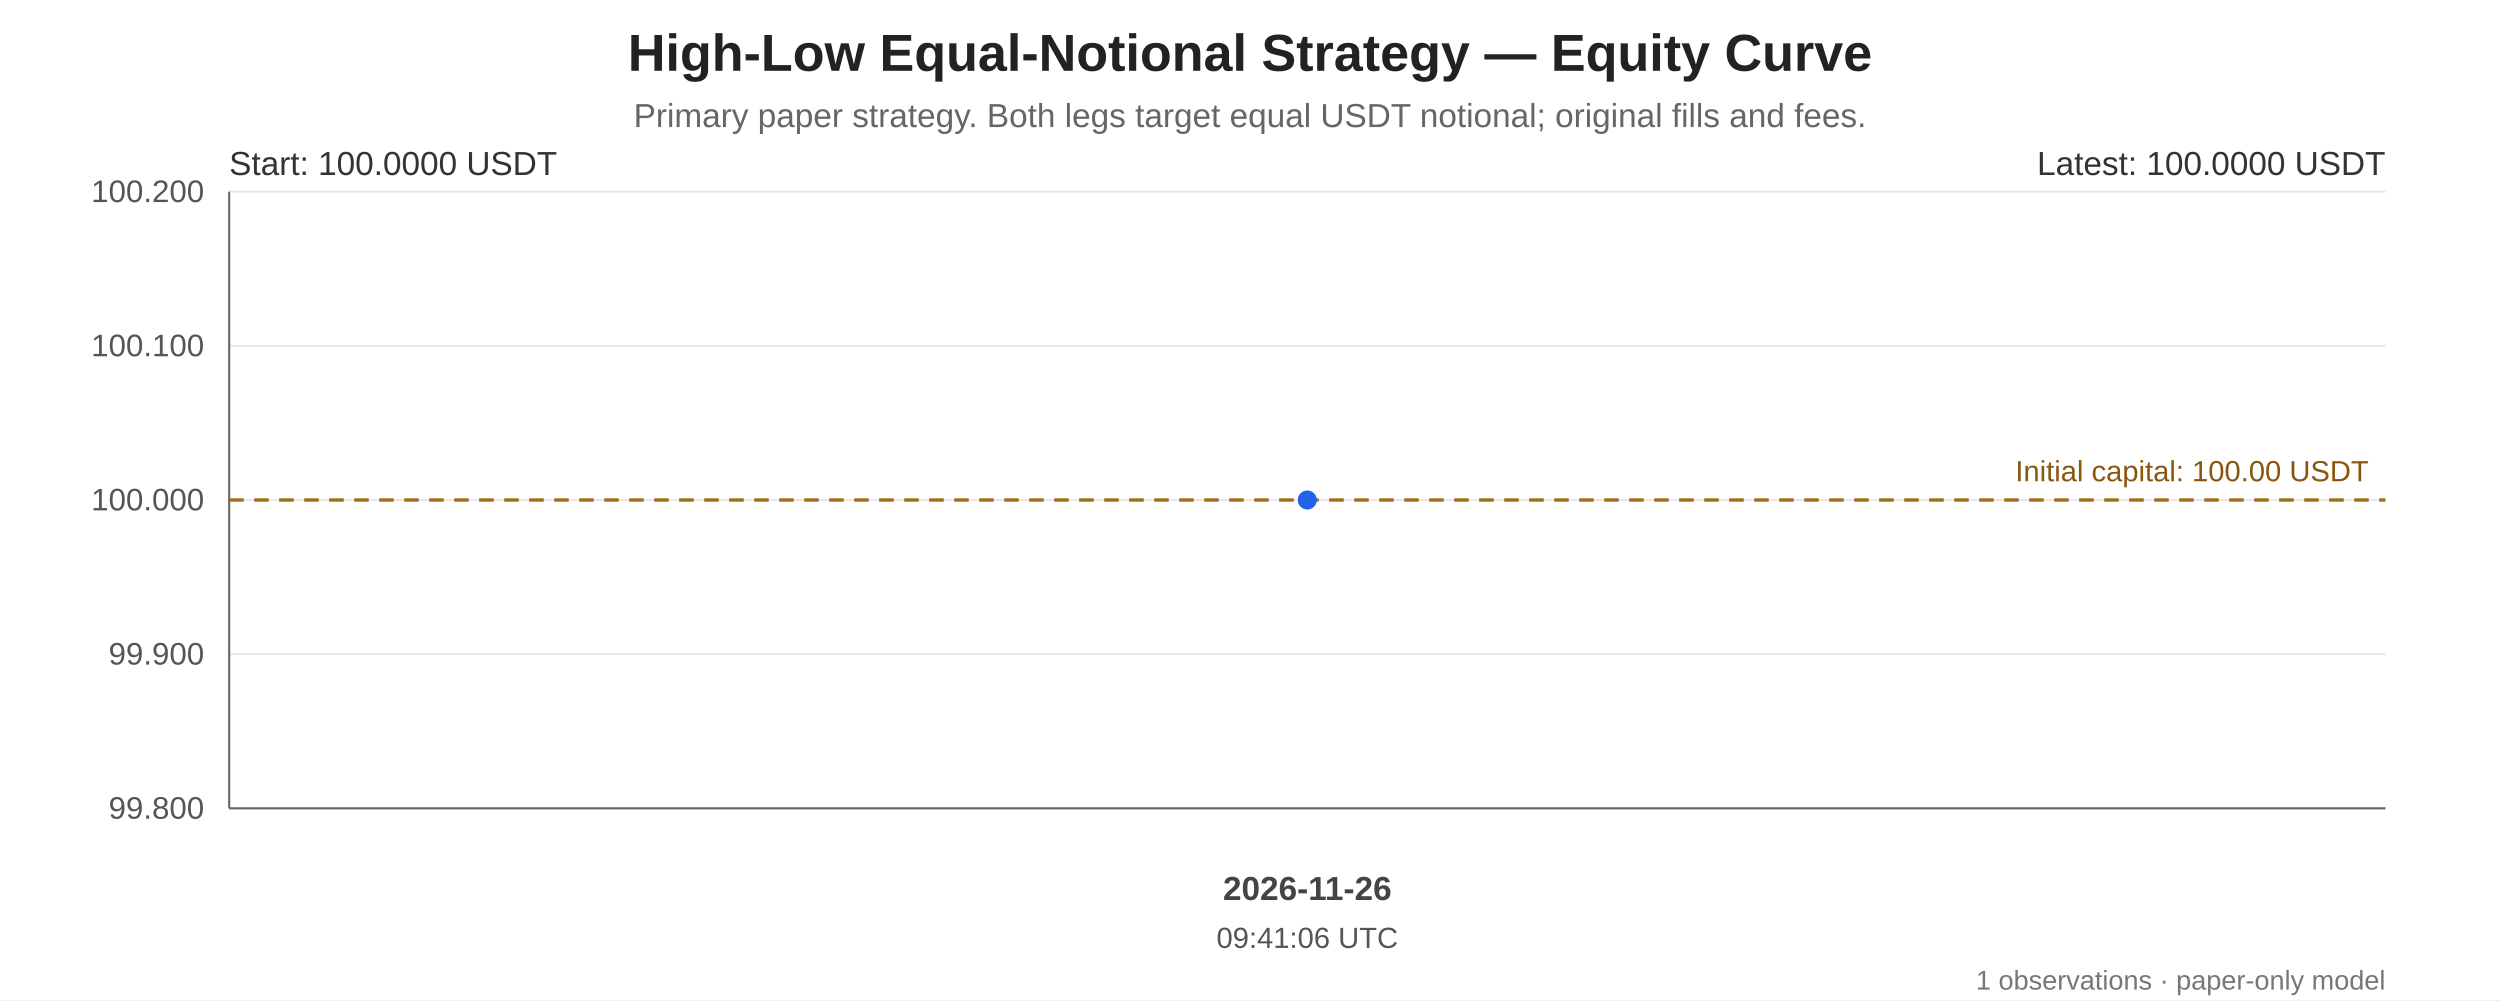
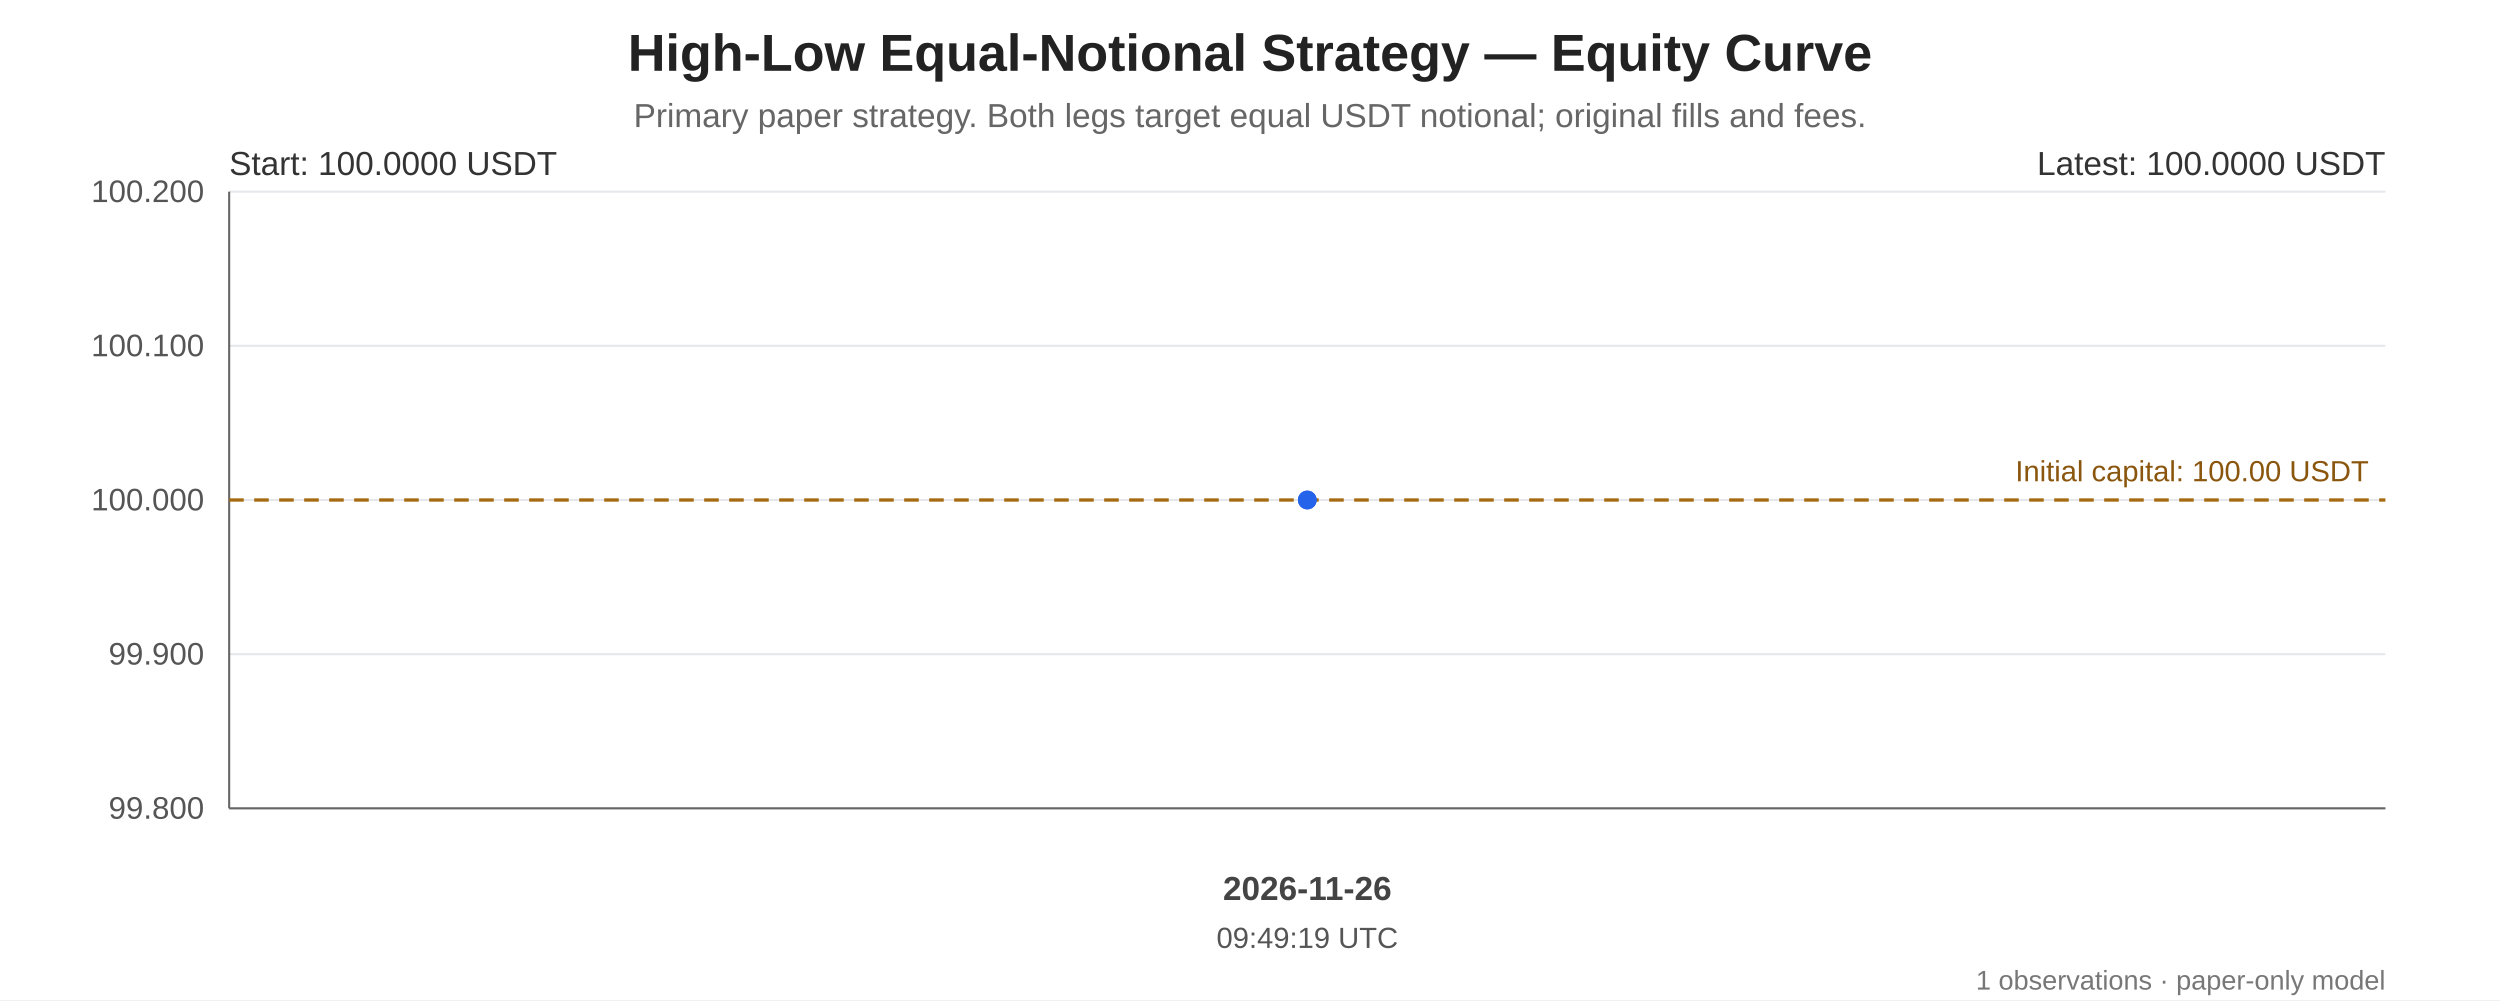
<svg xmlns="http://www.w3.org/2000/svg" width="1200" height="480" viewBox="0 0 1200 480" role="img" aria-labelledby="chart-title chart-desc">
  <rect width="100%" height="100%" fill="#ffffff" />
  <g font-family="Arial, sans-serif" fill="#222">
    <text x="600.0" y="34" font-size="25" font-weight="bold" text-anchor="middle">High-Low Equal-Notional Strategy — Equity Curve</text>
    <text x="600.0" y="61" font-size="16" fill="#666" text-anchor="middle">Primary paper strategy. Both legs target equal USDT notional; original fills and fees.</text>
    <line x1="110" y1="92.00" x2="1145" y2="92.00" stroke="#e5e7eb" stroke-width="1" />
    <text x="98" y="97.00" text-anchor="end" font-size="15" fill="#555">100.200</text>
    <line x1="110" y1="166.00" x2="1145" y2="166.00" stroke="#e5e7eb" stroke-width="1" />
    <text x="98" y="171.00" text-anchor="end" font-size="15" fill="#555">100.100</text>
    <line x1="110" y1="240.00" x2="1145" y2="240.00" stroke="#e5e7eb" stroke-width="1" />
    <text x="98" y="245.00" text-anchor="end" font-size="15" fill="#555">100.000</text>
    <line x1="110" y1="314.00" x2="1145" y2="314.00" stroke="#e5e7eb" stroke-width="1" />
    <text x="98" y="319.00" text-anchor="end" font-size="15" fill="#555">99.900</text>
    <line x1="110" y1="388.00" x2="1145" y2="388.00" stroke="#e5e7eb" stroke-width="1" />
    <text x="98" y="393.00" text-anchor="end" font-size="15" fill="#555">99.800</text>
    <line x1="110" y1="92" x2="110" y2="388" stroke="#666" />
    <line x1="110" y1="388" x2="1145" y2="388" stroke="#666" />
    <line x1="110" y1="240.00" x2="1145" y2="240.00" stroke="#a66b12" stroke-width="1.6" stroke-dasharray="7 5" />
    <text x="1137" y="231.00" text-anchor="end" font-size="14" fill="#8a560e">Initial capital: 100.00 USDT</text>
    <polygon points="627.50,240.00 627.50,388 627.50,388" fill="#2563eb" opacity="0.10" />
    <polyline points="627.50,240.00" fill="none" stroke="#2563eb" stroke-width="3.2" stroke-linejoin="round" stroke-linecap="round" />
    <circle cx="627.50" cy="240.00" r="4.5" fill="#2563eb" />
    <circle cx="627.50" cy="240.00" r="4.5" fill="#2563eb" />
    <text x="110" y="84" font-size="16" fill="#333">Start: 100.0000 USDT</text>
    <text x="1145" y="84" text-anchor="end" font-size="16" fill="#333">Latest: 100.0000 USDT</text>
    <text x="627.50" y="432" text-anchor="middle" font-size="16" font-weight="bold" fill="#444">2026-11-26</text>
-     <text x="627.50" y="455" text-anchor="middle" font-size="14" fill="#555">09:41:06 UTC</text>
+     <text x="627.50" y="455" text-anchor="middle" font-size="14" fill="#555">09:49:19 UTC</text>
    <text x="1145" y="475" text-anchor="end" font-size="13" fill="#777">1 observations · paper-only model</text>
  </g>
</svg>
